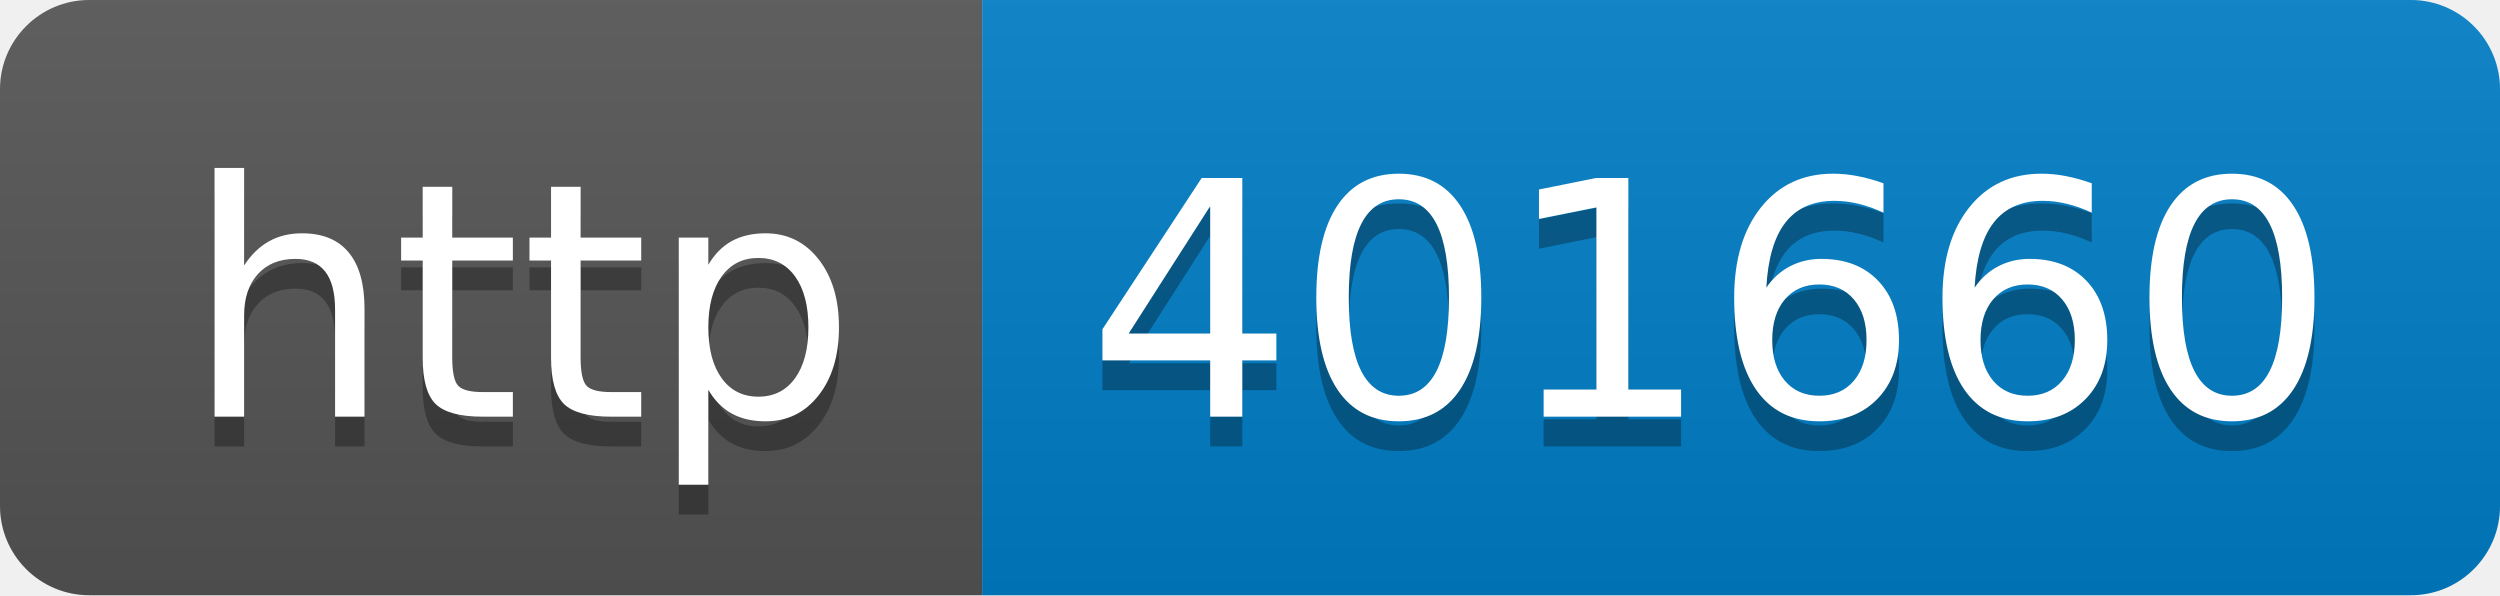
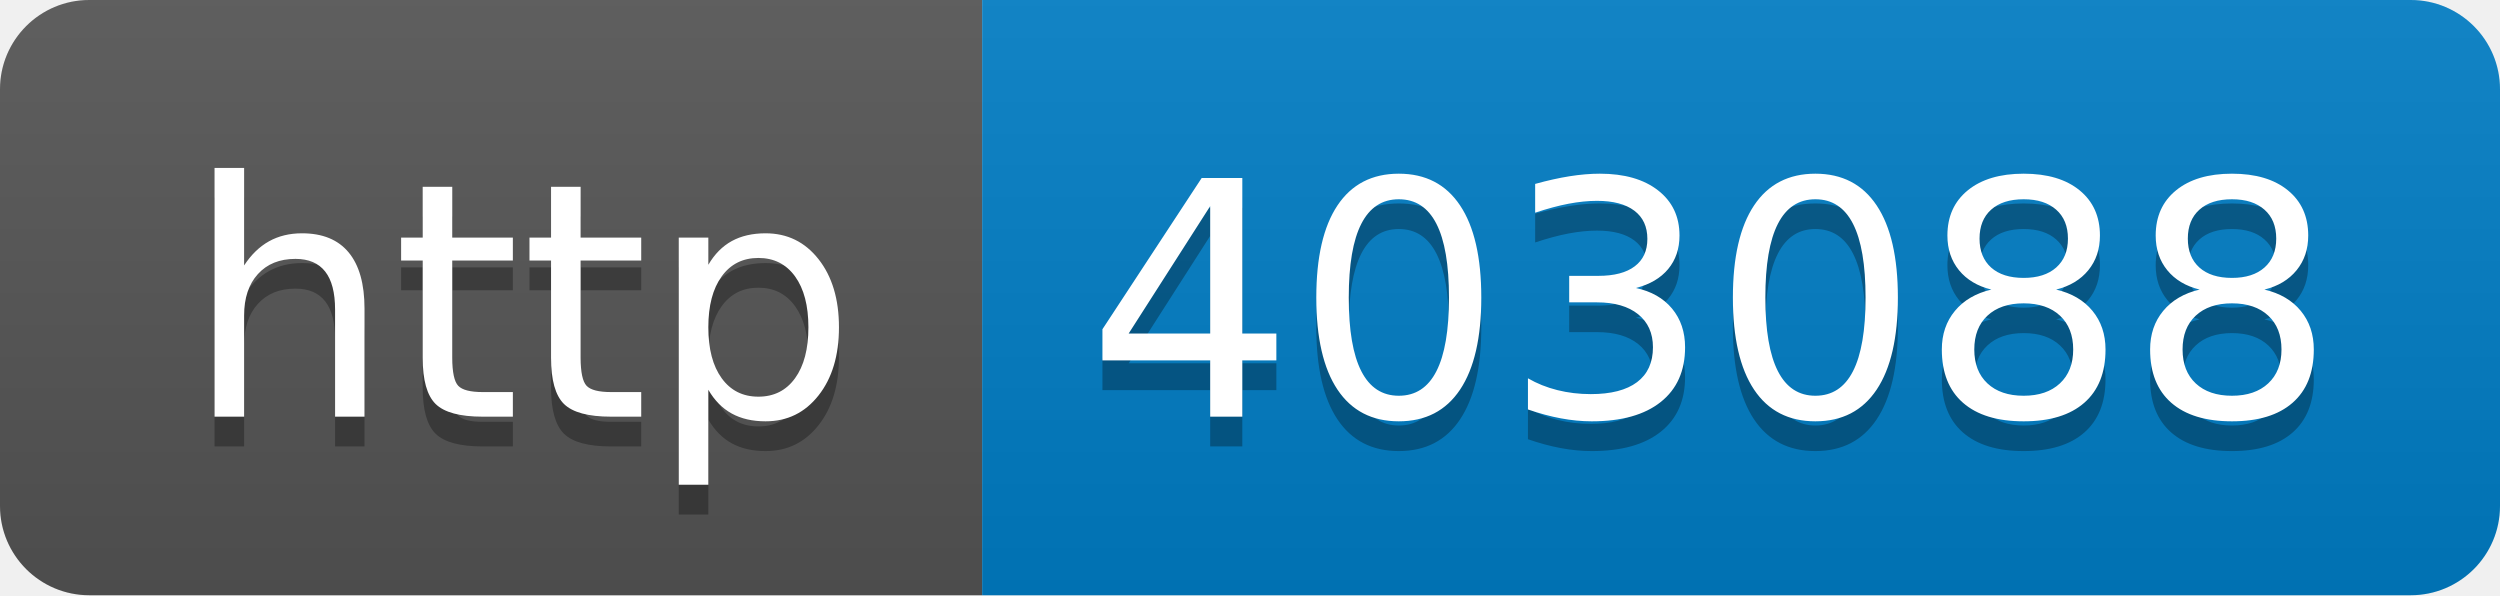
- <svg xmlns="http://www.w3.org/2000/svg" width="84" height="20" role="img" aria-label="http: 401660">
+ <svg xmlns="http://www.w3.org/2000/svg" width="84" height="20" role="img" aria-label="http: 403088">
  <linearGradient id="s" x2="0" y2="100%">
    <stop offset="0" stop-color="#bbb" stop-opacity=".1" />
    <stop offset="1" stop-opacity=".1" />
  </linearGradient>
  <clipPath id="r">
    <rect width="84" height="20" rx="3" fill="#fff" />
  </clipPath>
  <g clip-path="url(#r)">
    <rect width="33" height="20" fill="#555" />
    <rect x="33" width="51" height="20" fill="#007ec6" />
    <rect width="84" height="20" fill="url(#s)" />
  </g>
  <g fill="#fff" text-anchor="middle" font-family="Verdana,Geneva,DejaVu Sans,sans-serif" text-rendering="geometricPrecision" font-size="110">
    <text aria-hidden="true" x="175" y="150" fill="#010101" fill-opacity=".3" transform="scale(.1)" textLength="230">http</text>
    <text x="175" y="140" transform="scale(.1)" fill="#fff" textLength="230">http</text>
-     <text aria-hidden="true" x="575" y="150" fill="#010101" fill-opacity=".3" transform="scale(.1)" textLength="410">401660</text>
-     <text x="575" y="140" transform="scale(.1)" fill="#fff" textLength="410">401660</text>
+     <text aria-hidden="true" x="575" y="150" fill="#010101" fill-opacity=".3" transform="scale(.1)" textLength="410">403088</text>
+     <text x="575" y="140" transform="scale(.1)" fill="#fff" textLength="410">403088</text>
  </g>
</svg>
